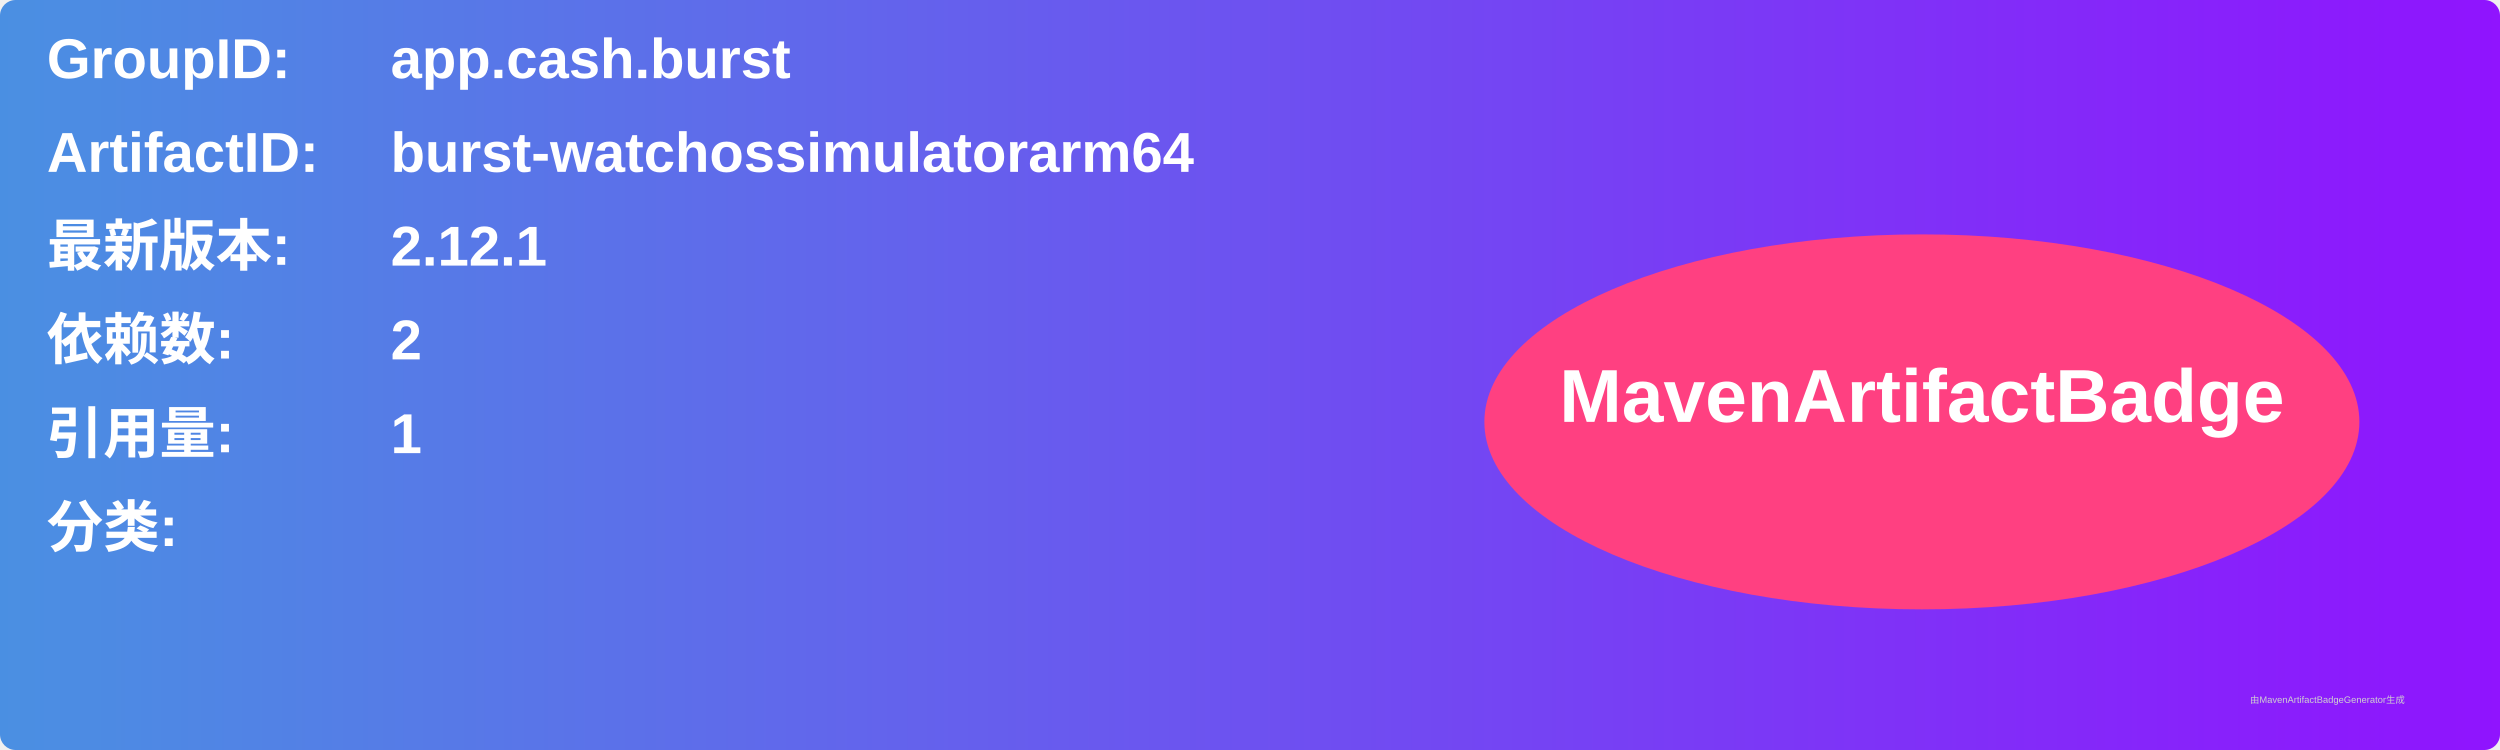
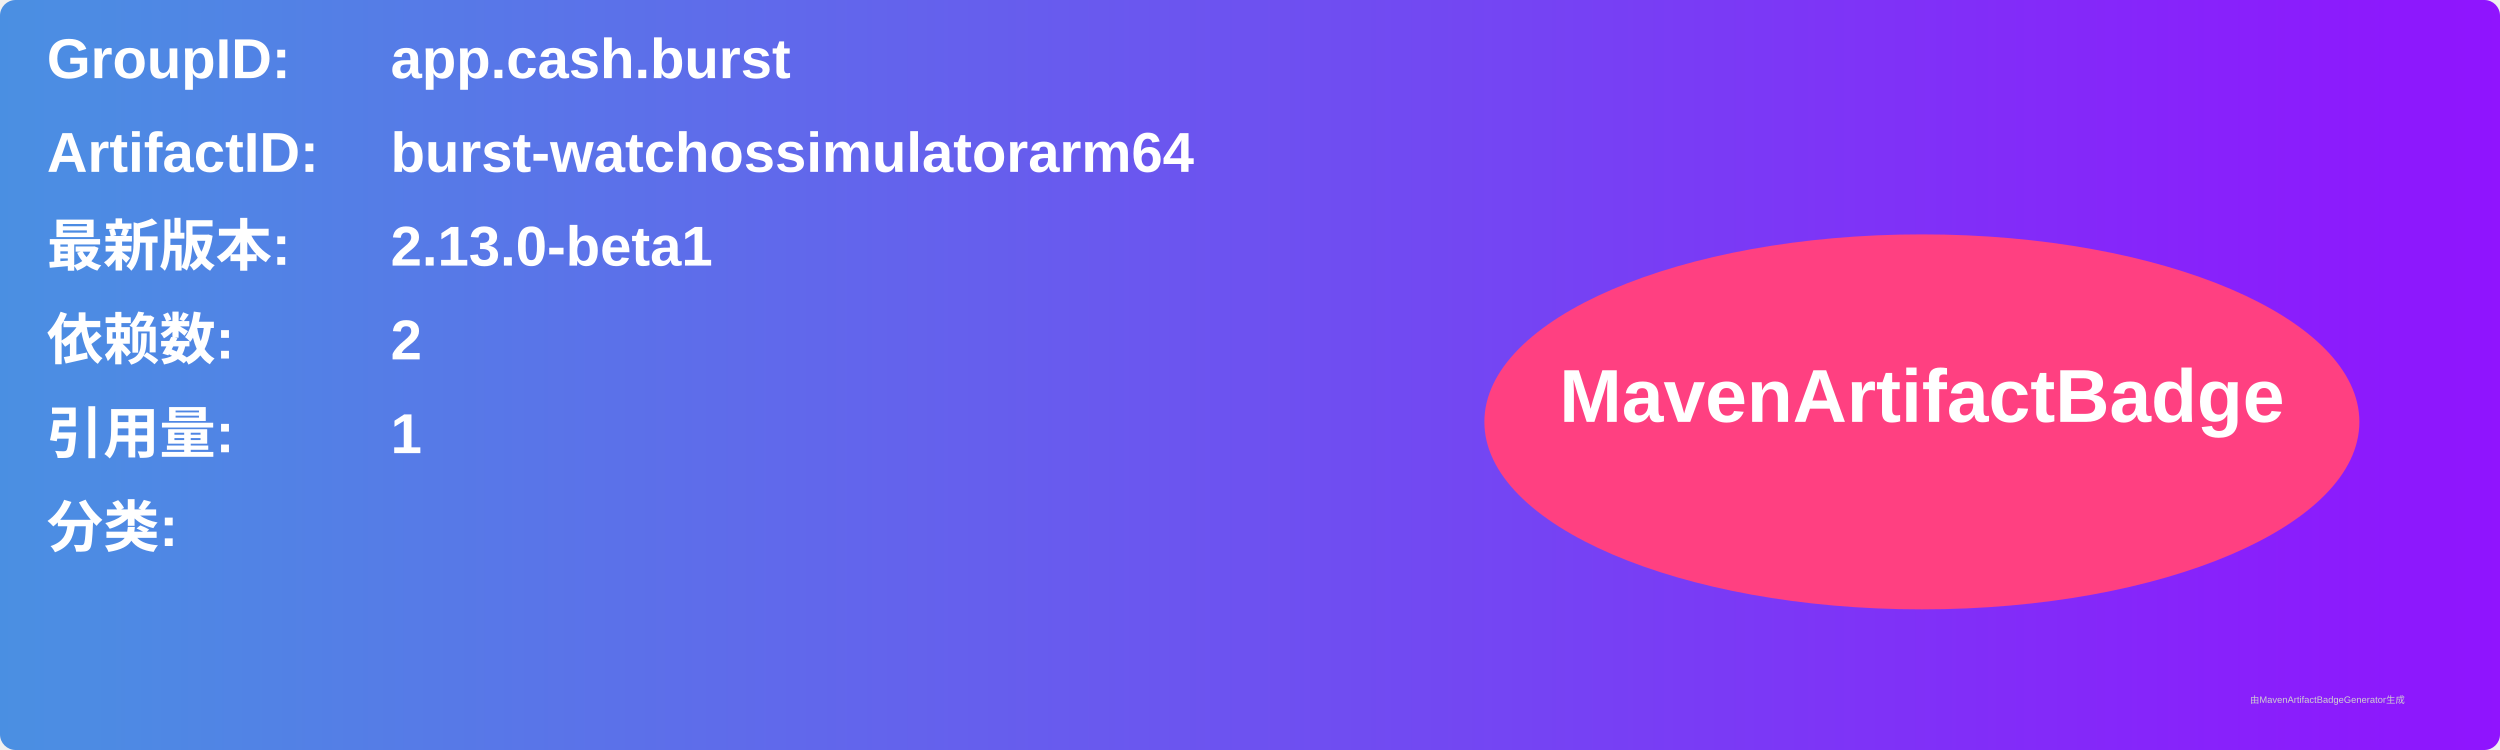
<svg xmlns="http://www.w3.org/2000/svg" width="800" height="240" viewBox="0 0 800 240">
  <linearGradient id="grad" x1="0%" y1="0%" x2="100%" y2="0%">
    <stop offset="0%" stop-color="#4a90e2" />
    <stop offset="100%" stop-color="#9013fe" />
  </linearGradient>
  <rect width="100%" height="100%" rx="5" ry="5" fill="url(#grad)" />
  <g transform="translate(15, 15)">
    <text x="0" y="10" font-family="Arial" font-size="18" fill="white" font-weight="bold" width="260">GroupID:</text>
    <text x="110" y="10" font-family="Arial" font-size="18" fill="white" font-weight="bold" width="460">app.cash.burst</text>
    <text x="0" y="40" font-family="Arial" font-size="18" fill="white" font-weight="bold" width="260">ArtifactID:</text>
    <text x="110" y="40" font-family="Arial" font-size="18" fill="white" font-weight="bold" width="460">burst-watchossimulatorarm64</text>
    <text x="0" y="70" font-family="Arial" font-size="18" fill="white" font-weight="bold">最新版本:</text>
    <text x="110" y="70" font-family="Arial" font-size="18" fill="white" font-weight="bold">
-       <tspan font-weight="bold">2.12.1</tspan>
+       <tspan font-weight="bold">2.13.0-beta1</tspan>
    </text>
    <text x="0" y="100" font-family="Arial" font-size="18" fill="white" font-weight="bold">依赖数: </text>
    <text x="110" y="100" font-family="Arial" font-size="18" fill="white">
      <tspan font-weight="bold">2</tspan>
    </text>
    <text x="0" y="130" font-family="Arial" font-size="18" fill="white" font-weight="bold">引用量: </text>
    <text x="110" y="130" font-family="Arial" font-size="18" fill="white">
      <tspan font-weight="bold">1</tspan>
    </text>
    <text x="0" y="160" font-family="Arial" font-size="18" fill="white" font-weight="bold">分类:</text>
    <text x="10" y="190" font-family="Arial" font-size="10" fill="white">
      <tspan font-weight="bold" />
    </text>
    <ellipse cx="600" cy="120" rx="140" ry="60" fill="#ff4081" />
    <text x="600" y="120" text-anchor="middle" font-family="Arial" font-size="24" fill="white" font-weight="bold">MavenArtifactBadge</text>
  </g>
  <text x="720" y="225" font-family="Arial" font-size="3" fill="#d0d0d0">由MavenArtifactBadgeGenerator生成</text>
</svg>
